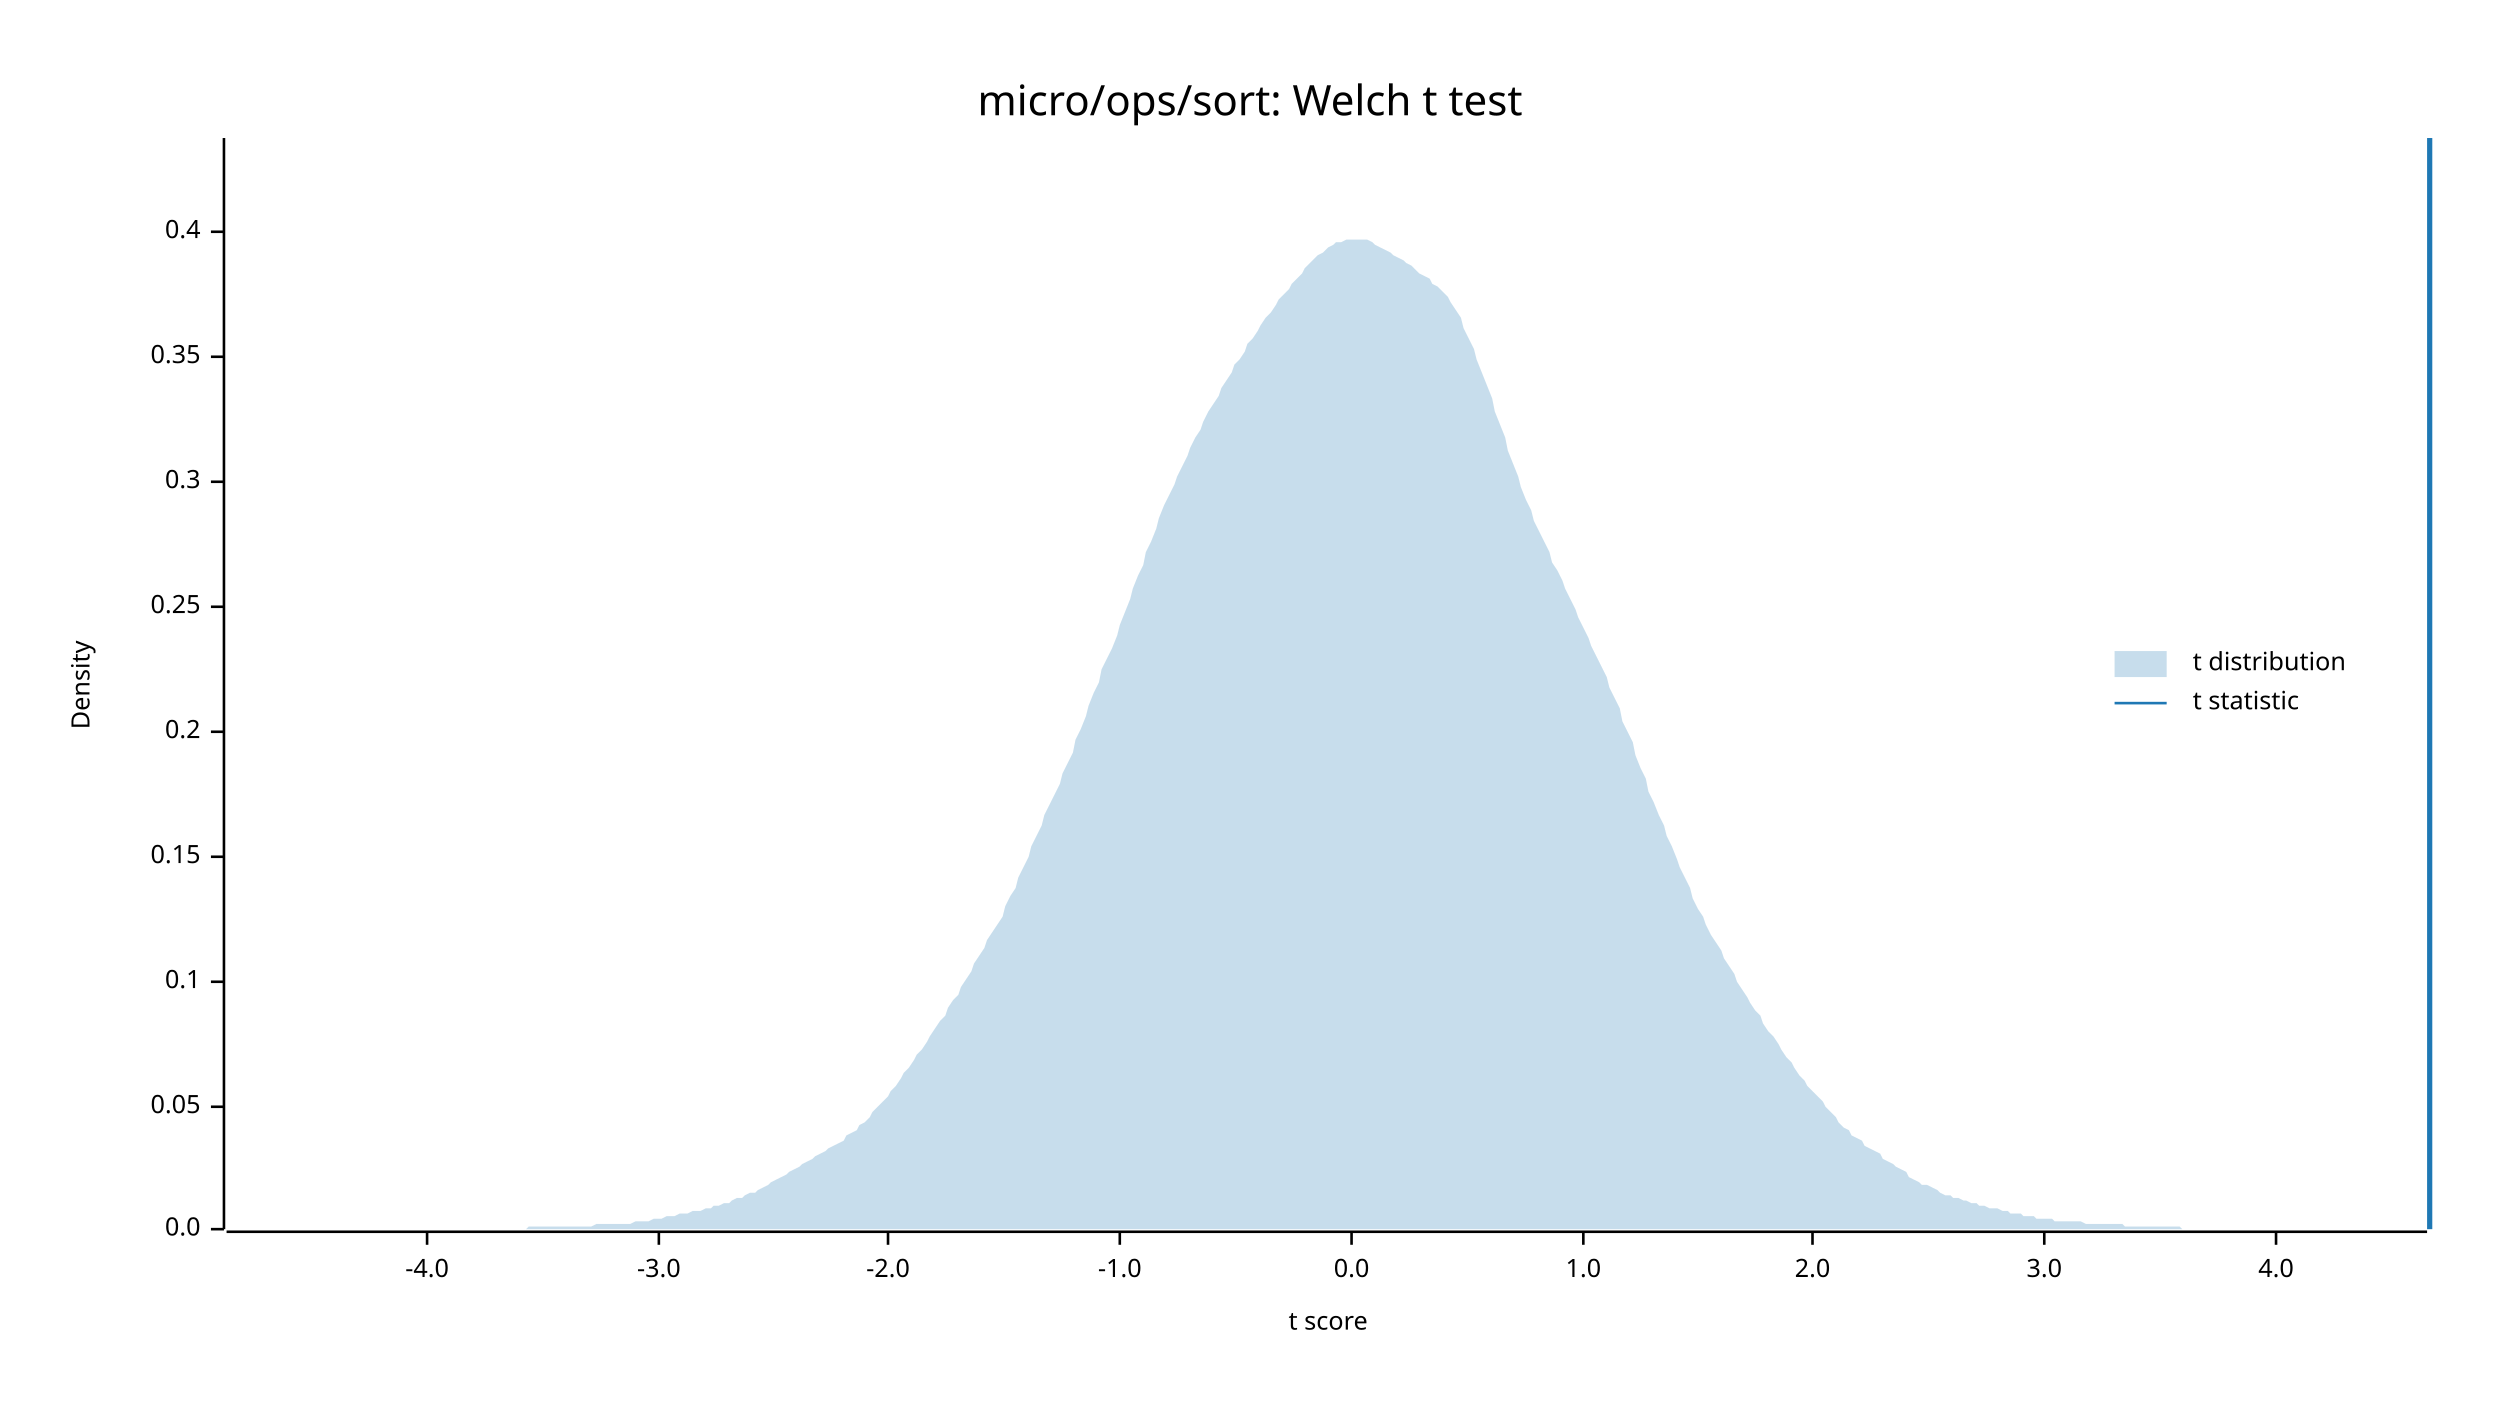
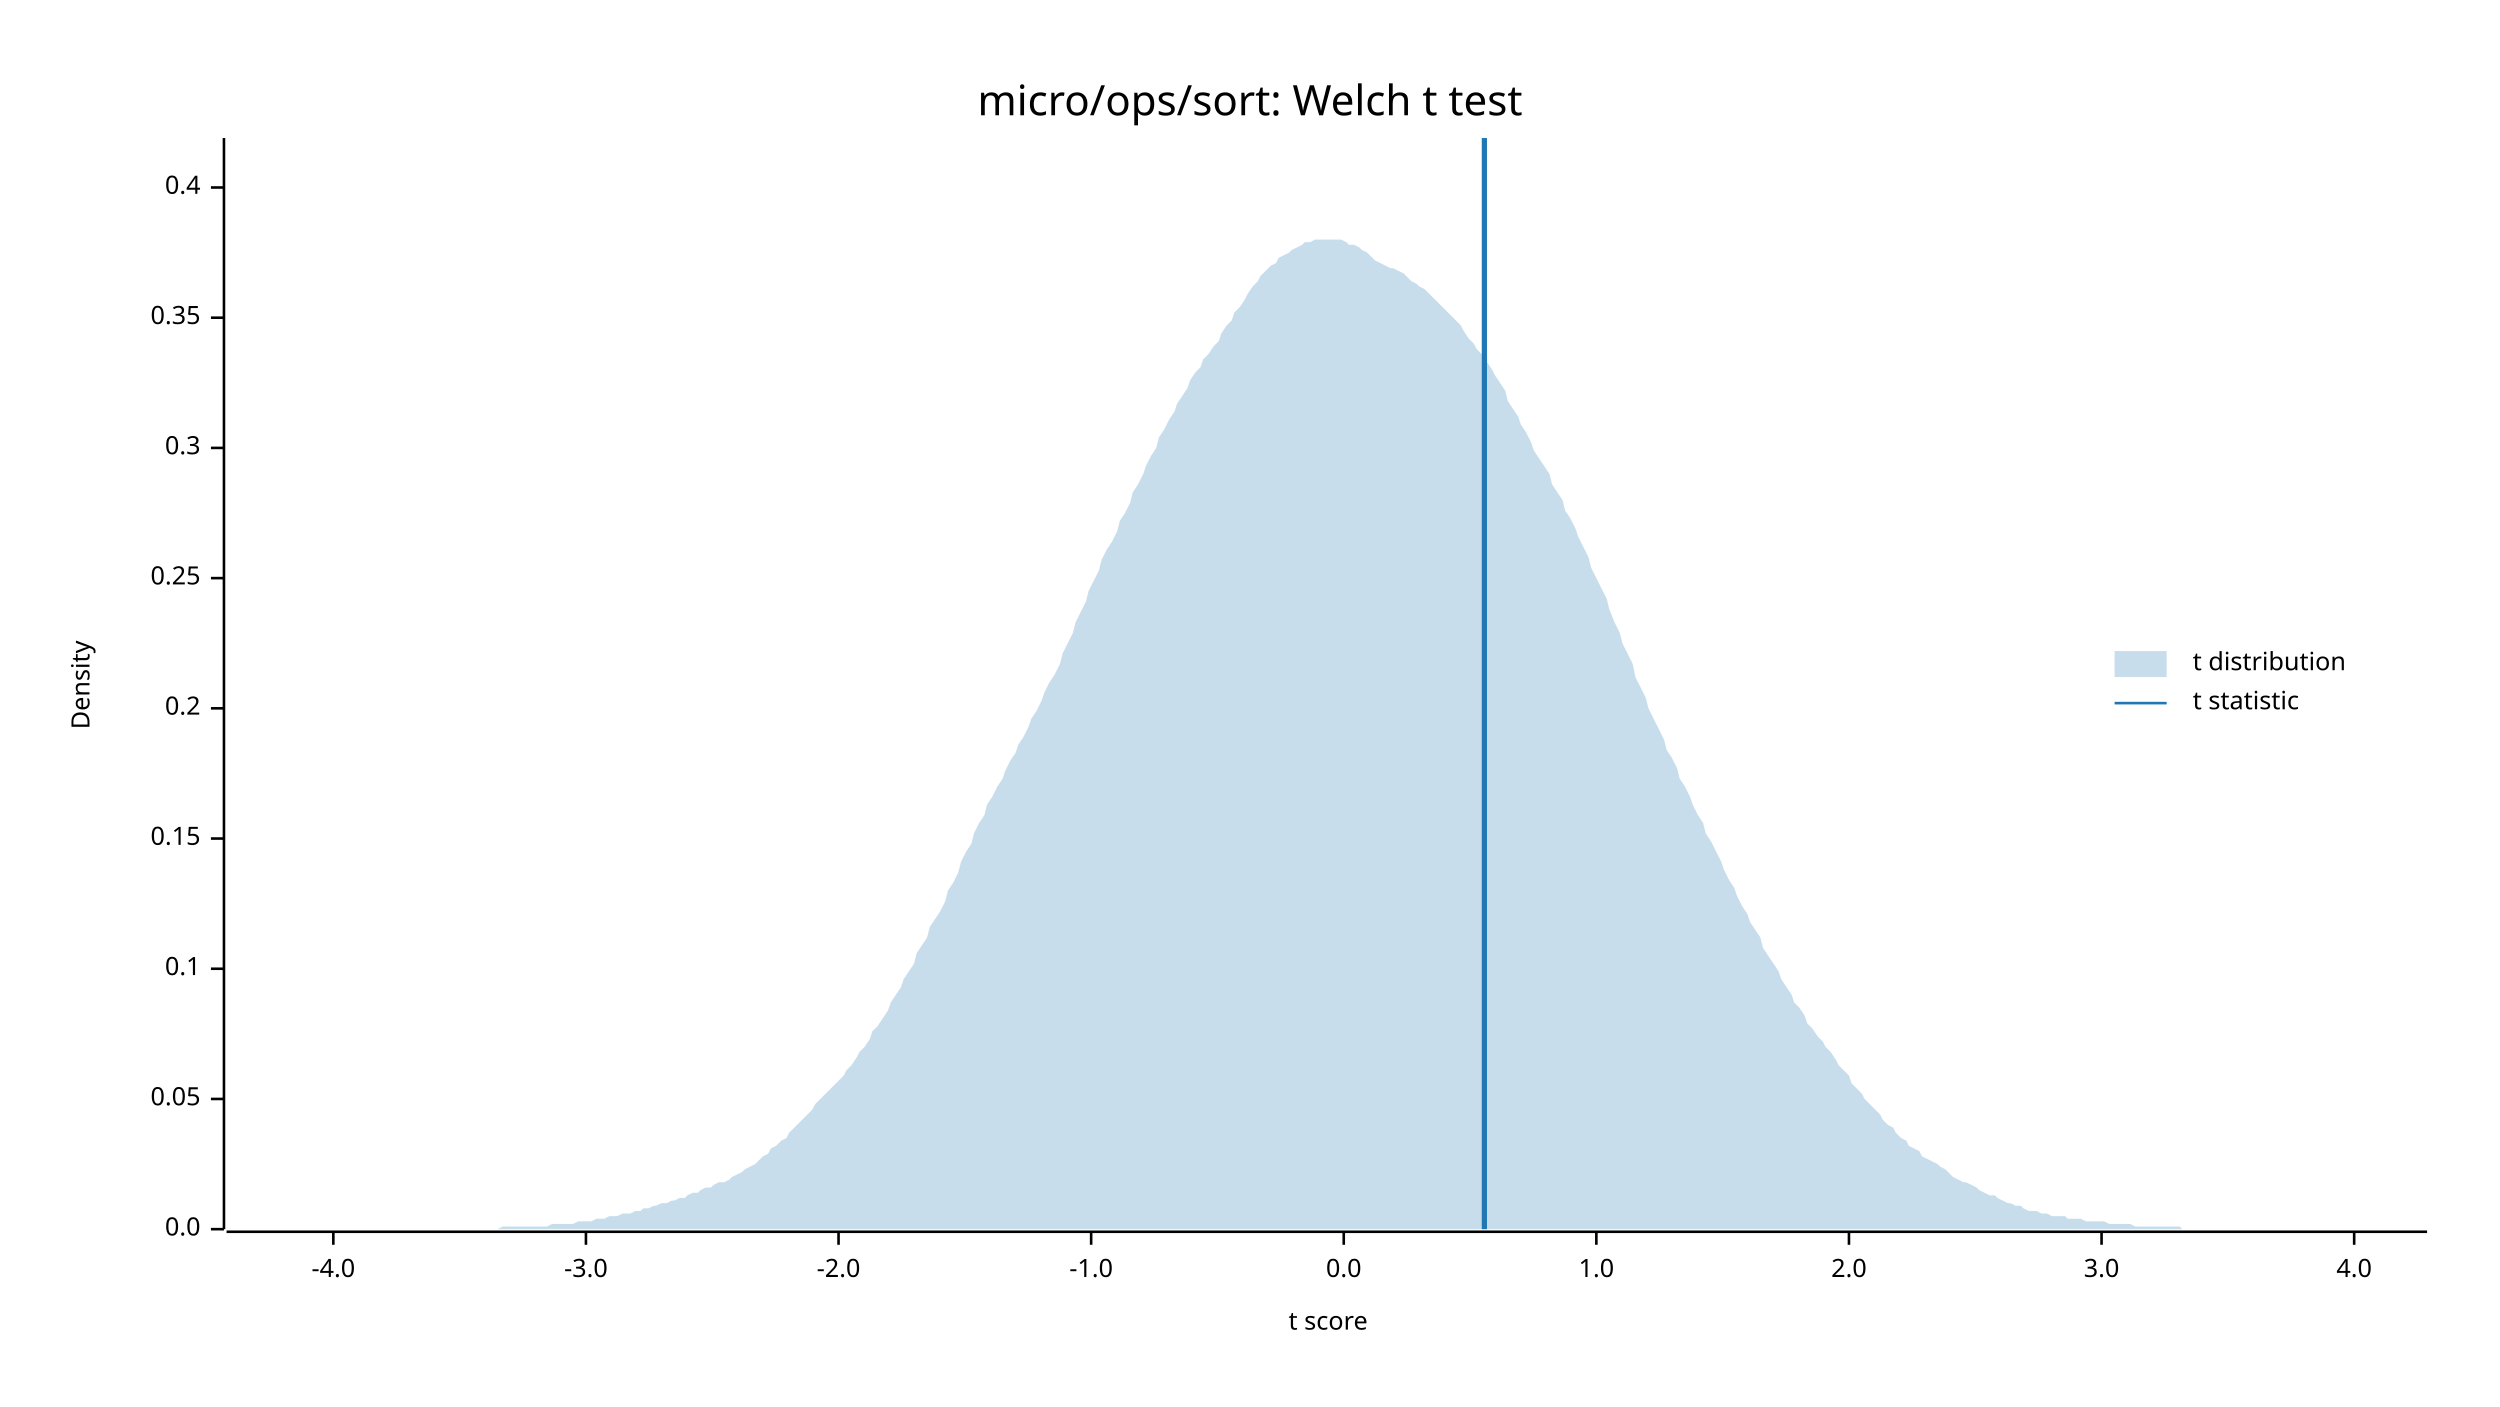
<svg xmlns="http://www.w3.org/2000/svg" width="960" height="540" viewBox="0 0 960 540">
  <text x="480" y="32" dy="0.76em" text-anchor="middle" font-family="sans-serif" font-size="16.129" opacity="1" fill="#000000">
micro/ops/sort: Welch t test
</text>
  <text x="27" y="263" dy="0.76em" text-anchor="middle" font-family="sans-serif" font-size="9.677" opacity="1" fill="#000000" transform="rotate(270, 27, 263)">
Density
</text>
  <text x="510" y="513" dy="-0.5ex" text-anchor="middle" font-family="sans-serif" font-size="9.677" opacity="1" fill="#000000">
t score
</text>
  <polyline fill="none" opacity="1" stroke="#000000" stroke-width="1" points="86,53 86,472 " />
  <text x="77" y="472" dy="0.5ex" text-anchor="end" font-family="sans-serif" font-size="9.677" opacity="1" fill="#000000">
0.0
</text>
  <polyline fill="none" opacity="1" stroke="#000000" stroke-width="1" points="81,472 86,472 " />
-   <text x="77" y="425" dy="0.5ex" text-anchor="end" font-family="sans-serif" font-size="9.677" opacity="1" fill="#000000">
+   <text x="77" y="422" dy="0.5ex" text-anchor="end" font-family="sans-serif" font-size="9.677" opacity="1" fill="#000000">
0.05
</text>
-   <polyline fill="none" opacity="1" stroke="#000000" stroke-width="1" points="81,425 86,425 " />
-   <text x="77" y="377" dy="0.5ex" text-anchor="end" font-family="sans-serif" font-size="9.677" opacity="1" fill="#000000">
+   <polyline fill="none" opacity="1" stroke="#000000" stroke-width="1" points="81,422 86,422 " />
+   <text x="77" y="372" dy="0.5ex" text-anchor="end" font-family="sans-serif" font-size="9.677" opacity="1" fill="#000000">
0.1
</text>
-   <polyline fill="none" opacity="1" stroke="#000000" stroke-width="1" points="81,377 86,377 " />
-   <text x="77" y="329" dy="0.5ex" text-anchor="end" font-family="sans-serif" font-size="9.677" opacity="1" fill="#000000">
+   <polyline fill="none" opacity="1" stroke="#000000" stroke-width="1" points="81,372 86,372 " />
+   <text x="77" y="322" dy="0.5ex" text-anchor="end" font-family="sans-serif" font-size="9.677" opacity="1" fill="#000000">
0.15
</text>
-   <polyline fill="none" opacity="1" stroke="#000000" stroke-width="1" points="81,329 86,329 " />
-   <text x="77" y="281" dy="0.5ex" text-anchor="end" font-family="sans-serif" font-size="9.677" opacity="1" fill="#000000">
+   <polyline fill="none" opacity="1" stroke="#000000" stroke-width="1" points="81,322 86,322 " />
+   <text x="77" y="272" dy="0.5ex" text-anchor="end" font-family="sans-serif" font-size="9.677" opacity="1" fill="#000000">
0.2
</text>
-   <polyline fill="none" opacity="1" stroke="#000000" stroke-width="1" points="81,281 86,281 " />
-   <text x="77" y="233" dy="0.5ex" text-anchor="end" font-family="sans-serif" font-size="9.677" opacity="1" fill="#000000">
+   <polyline fill="none" opacity="1" stroke="#000000" stroke-width="1" points="81,272 86,272 " />
+   <text x="77" y="222" dy="0.5ex" text-anchor="end" font-family="sans-serif" font-size="9.677" opacity="1" fill="#000000">
0.25
</text>
-   <polyline fill="none" opacity="1" stroke="#000000" stroke-width="1" points="81,233 86,233 " />
-   <text x="77" y="185" dy="0.5ex" text-anchor="end" font-family="sans-serif" font-size="9.677" opacity="1" fill="#000000">
+   <polyline fill="none" opacity="1" stroke="#000000" stroke-width="1" points="81,222 86,222 " />
+   <text x="77" y="172" dy="0.5ex" text-anchor="end" font-family="sans-serif" font-size="9.677" opacity="1" fill="#000000">
0.3
</text>
-   <polyline fill="none" opacity="1" stroke="#000000" stroke-width="1" points="81,185 86,185 " />
-   <text x="77" y="137" dy="0.5ex" text-anchor="end" font-family="sans-serif" font-size="9.677" opacity="1" fill="#000000">
+   <polyline fill="none" opacity="1" stroke="#000000" stroke-width="1" points="81,172 86,172 " />
+   <text x="77" y="122" dy="0.5ex" text-anchor="end" font-family="sans-serif" font-size="9.677" opacity="1" fill="#000000">
0.35
</text>
-   <polyline fill="none" opacity="1" stroke="#000000" stroke-width="1" points="81,137 86,137 " />
-   <text x="77" y="89" dy="0.5ex" text-anchor="end" font-family="sans-serif" font-size="9.677" opacity="1" fill="#000000">
+   <polyline fill="none" opacity="1" stroke="#000000" stroke-width="1" points="81,122 86,122 " />
+   <text x="77" y="72" dy="0.5ex" text-anchor="end" font-family="sans-serif" font-size="9.677" opacity="1" fill="#000000">
0.4
</text>
-   <polyline fill="none" opacity="1" stroke="#000000" stroke-width="1" points="81,89 86,89 " />
+   <polyline fill="none" opacity="1" stroke="#000000" stroke-width="1" points="81,72 86,72 " />
  <polyline fill="none" opacity="1" stroke="#000000" stroke-width="1" points="87,473 932,473 " />
-   <text x="164" y="483" dy="0.76em" text-anchor="middle" font-family="sans-serif" font-size="9.677" opacity="1" fill="#000000">
+   <text x="128" y="483" dy="0.76em" text-anchor="middle" font-family="sans-serif" font-size="9.677" opacity="1" fill="#000000">
-4.0
</text>
-   <polyline fill="none" opacity="1" stroke="#000000" stroke-width="1" points="164,473 164,478 " />
-   <text x="253" y="483" dy="0.76em" text-anchor="middle" font-family="sans-serif" font-size="9.677" opacity="1" fill="#000000">
+   <polyline fill="none" opacity="1" stroke="#000000" stroke-width="1" points="128,473 128,478 " />
+   <text x="225" y="483" dy="0.76em" text-anchor="middle" font-family="sans-serif" font-size="9.677" opacity="1" fill="#000000">
-3.0
</text>
-   <polyline fill="none" opacity="1" stroke="#000000" stroke-width="1" points="253,473 253,478 " />
-   <text x="341" y="483" dy="0.76em" text-anchor="middle" font-family="sans-serif" font-size="9.677" opacity="1" fill="#000000">
+   <polyline fill="none" opacity="1" stroke="#000000" stroke-width="1" points="225,473 225,478 " />
+   <text x="322" y="483" dy="0.76em" text-anchor="middle" font-family="sans-serif" font-size="9.677" opacity="1" fill="#000000">
-2.0
</text>
-   <polyline fill="none" opacity="1" stroke="#000000" stroke-width="1" points="341,473 341,478 " />
-   <text x="430" y="483" dy="0.76em" text-anchor="middle" font-family="sans-serif" font-size="9.677" opacity="1" fill="#000000">
+   <polyline fill="none" opacity="1" stroke="#000000" stroke-width="1" points="322,473 322,478 " />
+   <text x="419" y="483" dy="0.76em" text-anchor="middle" font-family="sans-serif" font-size="9.677" opacity="1" fill="#000000">
-1.0
</text>
-   <polyline fill="none" opacity="1" stroke="#000000" stroke-width="1" points="430,473 430,478 " />
-   <text x="519" y="483" dy="0.76em" text-anchor="middle" font-family="sans-serif" font-size="9.677" opacity="1" fill="#000000">
+   <polyline fill="none" opacity="1" stroke="#000000" stroke-width="1" points="419,473 419,478 " />
+   <text x="516" y="483" dy="0.76em" text-anchor="middle" font-family="sans-serif" font-size="9.677" opacity="1" fill="#000000">
0.0
</text>
-   <polyline fill="none" opacity="1" stroke="#000000" stroke-width="1" points="519,473 519,478 " />
-   <text x="608" y="483" dy="0.76em" text-anchor="middle" font-family="sans-serif" font-size="9.677" opacity="1" fill="#000000">
+   <polyline fill="none" opacity="1" stroke="#000000" stroke-width="1" points="516,473 516,478 " />
+   <text x="613" y="483" dy="0.76em" text-anchor="middle" font-family="sans-serif" font-size="9.677" opacity="1" fill="#000000">
1.0
</text>
-   <polyline fill="none" opacity="1" stroke="#000000" stroke-width="1" points="608,473 608,478 " />
-   <text x="696" y="483" dy="0.76em" text-anchor="middle" font-family="sans-serif" font-size="9.677" opacity="1" fill="#000000">
+   <polyline fill="none" opacity="1" stroke="#000000" stroke-width="1" points="613,473 613,478 " />
+   <text x="710" y="483" dy="0.76em" text-anchor="middle" font-family="sans-serif" font-size="9.677" opacity="1" fill="#000000">
2.0
</text>
-   <polyline fill="none" opacity="1" stroke="#000000" stroke-width="1" points="696,473 696,478 " />
-   <text x="785" y="483" dy="0.76em" text-anchor="middle" font-family="sans-serif" font-size="9.677" opacity="1" fill="#000000">
+   <polyline fill="none" opacity="1" stroke="#000000" stroke-width="1" points="710,473 710,478 " />
+   <text x="807" y="483" dy="0.76em" text-anchor="middle" font-family="sans-serif" font-size="9.677" opacity="1" fill="#000000">
3.0
</text>
-   <polyline fill="none" opacity="1" stroke="#000000" stroke-width="1" points="785,473 785,478 " />
-   <text x="874" y="483" dy="0.76em" text-anchor="middle" font-family="sans-serif" font-size="9.677" opacity="1" fill="#000000">
+   <polyline fill="none" opacity="1" stroke="#000000" stroke-width="1" points="807,473 807,478 " />
+   <text x="904" y="483" dy="0.76em" text-anchor="middle" font-family="sans-serif" font-size="9.677" opacity="1" fill="#000000">
4.0
</text>
-   <polyline fill="none" opacity="1" stroke="#000000" stroke-width="1" points="874,473 874,478 " />
-   <polygon opacity="0.25" fill="#1F78B4" points="87,472 88,472 90,472 92,472 93,472 95,472 97,472 98,472 100,472 102,472 103,472 105,472 107,472 109,472 110,472 112,472 114,472 115,472 117,472 119,472 120,472 122,472 124,472 125,472 127,472 129,472 131,472 132,472 134,472 136,472 137,472 139,472 141,472 142,472 144,472 146,472 147,472 149,472 151,472 153,472 154,472 156,472 158,472 159,472 161,472 163,472 164,472 166,472 168,472 169,472 171,472 173,472 175,472 176,472 178,472 180,472 181,472 183,472 185,472 186,472 188,472 190,472 191,472 193,472 195,472 197,472 198,472 200,472 202,472 203,471 205,471 207,471 208,471 210,471 212,471 214,471 215,471 217,471 219,471 220,471 222,471 224,471 225,471 227,471 229,470 230,470 232,470 234,470 236,470 237,470 239,470 241,470 242,470 244,469 246,469 247,469 249,469 251,468 252,468 254,468 256,467 258,467 259,467 261,466 263,466 264,466 266,465 268,465 269,465 271,464 273,464 274,463 276,463 278,462 280,462 281,461 283,460 285,460 286,459 288,458 290,458 291,457 293,456 295,455 296,454 298,453 300,452 302,451 303,450 305,449 307,448 308,447 310,446 312,445 313,444 315,443 317,442 318,441 320,440 322,439 324,438 325,436 327,435 329,434 330,432 332,431 334,429 335,427 337,425 339,423 341,421 342,419 344,417 346,414 347,412 349,410 351,407 352,405 354,403 356,400 357,398 359,395 361,392 363,390 364,387 366,384 368,382 369,379 371,376 373,373 374,370 376,367 378,364 379,361 381,358 383,355 385,352 386,348 388,344 390,341 391,337 393,333 395,329 396,325 398,321 400,317 401,313 403,309 405,305 407,301 408,297 410,293 412,289 413,284 415,280 417,275 418,271 420,266 422,262 423,257 425,253 427,249 429,244 430,240 432,235 434,230 435,226 437,221 439,217 440,212 442,208 444,203 445,199 447,194 449,190 451,186 452,183 454,179 456,175 457,172 459,168 461,165 462,162 464,158 466,155 468,152 469,149 471,146 473,143 474,140 476,138 478,135 479,132 481,130 483,127 484,125 486,122 488,120 490,117 491,115 493,113 495,111 496,109 498,107 500,105 501,103 503,101 505,99 506,98 508,97 510,95 512,94 513,93 515,93 517,92 518,92 520,92 522,92 523,92 525,92 527,93 528,94 530,95 532,96 534,97 535,98 537,99 539,100 540,101 542,102 544,104 545,105 547,106 549,107 550,109 552,110 554,112 556,114 557,116 559,119 561,122 562,126 564,130 566,134 567,138 569,143 571,148 573,153 574,158 576,163 578,168 579,173 581,178 583,183 584,187 586,192 588,196 589,200 591,204 593,208 595,212 596,216 598,219 600,223 601,226 603,230 605,234 606,237 608,241 610,245 611,248 613,252 615,256 617,260 618,264 620,268 622,272 623,277 625,281 627,285 628,290 630,295 632,299 633,304 635,308 637,313 639,317 640,321 642,325 644,330 645,333 647,337 649,341 650,345 652,349 654,352 655,355 657,359 659,362 661,365 662,368 664,371 666,374 667,377 669,380 671,383 672,385 674,388 676,390 677,393 679,396 681,398 683,401 684,403 686,406 688,408 689,410 691,413 693,415 694,417 696,419 698,421 700,423 701,425 703,427 705,429 706,431 708,433 710,434 711,436 713,437 715,438 716,440 718,441 720,442 722,443 723,445 725,446 727,447 728,448 730,449 732,450 733,452 735,453 737,454 738,455 740,455 742,456 744,457 745,458 747,459 749,459 750,460 752,460 754,461 755,461 757,462 759,462 760,463 762,463 764,464 766,464 767,464 769,465 771,465 772,466 774,466 776,466 777,467 779,467 781,467 782,468 784,468 786,468 788,468 789,469 791,469 793,469 794,469 796,469 798,469 799,469 801,470 803,470 804,470 806,470 808,470 810,470 811,470 813,470 815,470 816,471 818,471 820,471 821,471 823,471 825,471 827,471 828,471 830,471 832,471 833,471 835,471 837,471 838,472 840,472 842,472 843,472 845,472 847,472 849,472 850,472 852,472 854,472 855,472 857,472 859,472 860,472 862,472 864,472 865,472 867,472 869,472 871,472 872,472 874,472 876,472 877,472 879,472 881,472 882,472 884,472 886,472 887,472 889,472 891,472 893,472 894,472 896,472 898,472 899,472 901,472 903,472 904,472 906,472 908,472 909,472 911,472 913,472 915,472 916,472 918,472 920,472 921,472 923,472 925,472 926,472 928,472 930,472 932,472 932,472 87,472 " />
-   <polyline fill="none" opacity="1" stroke="#1F78B4" stroke-width="2" points="933,472 933,53 " />
+   <polyline fill="none" opacity="1" stroke="#000000" stroke-width="1" points="904,473 904,478 " />
+   <polygon opacity="0.25" fill="#1F78B4" points="87,472 88,472 90,472 92,472 93,472 95,472 97,472 98,472 100,472 102,472 103,472 105,472 107,472 109,472 110,472 112,472 114,472 115,472 117,472 119,472 120,472 122,472 124,472 125,472 127,472 129,472 131,472 132,472 134,472 136,472 137,472 139,472 141,472 142,472 144,472 146,472 147,472 149,472 151,472 153,472 154,472 156,472 158,472 159,472 161,472 163,472 164,472 166,472 168,472 169,472 171,472 173,472 175,472 176,472 178,472 180,472 181,472 183,472 185,472 186,472 188,472 190,472 191,472 193,471 195,471 197,471 198,471 200,471 202,471 203,471 205,471 207,471 208,471 210,471 212,470 214,470 215,470 217,470 219,470 220,470 222,469 224,469 225,469 227,469 229,468 230,468 232,468 234,467 236,467 237,467 239,466 241,466 242,466 244,465 246,465 247,464 249,464 251,463 252,463 254,462 256,462 258,461 259,461 261,460 263,460 264,459 266,458 268,458 269,457 271,456 273,456 274,455 276,454 278,454 280,453 281,452 283,451 285,450 286,449 288,448 290,447 291,446 293,444 295,443 296,441 298,440 300,438 302,437 303,435 305,433 307,431 308,430 310,428 312,426 313,424 315,422 317,420 318,419 320,417 322,415 324,413 325,411 327,409 329,406 330,404 332,402 334,399 335,396 337,394 339,391 341,388 342,385 344,382 346,379 347,376 349,373 351,370 352,366 354,363 356,360 357,356 359,353 361,350 363,346 364,342 366,339 368,335 369,331 371,327 373,324 374,320 376,316 378,313 379,309 381,306 383,302 385,299 386,296 388,292 390,289 391,286 393,283 395,279 396,276 398,273 400,269 401,266 403,262 405,259 407,255 408,251 410,247 412,243 413,239 415,235 417,231 418,227 420,223 422,219 423,215 425,211 427,208 429,204 430,200 432,197 434,193 435,189 437,186 439,182 440,179 442,175 444,172 445,168 447,165 449,161 451,158 452,155 454,152 456,149 457,146 459,143 461,141 462,138 464,136 466,133 468,131 469,128 471,125 473,123 474,120 476,118 478,115 479,113 481,110 483,108 484,106 486,104 488,102 490,101 491,99 493,98 495,97 496,96 498,95 500,94 501,93 503,93 505,92 506,92 508,92 510,92 512,92 513,92 515,92 517,93 518,94 520,94 522,95 523,96 525,97 527,99 528,100 530,101 532,102 534,103 535,103 537,104 539,105 540,106 542,108 544,109 545,110 547,111 549,113 550,114 552,116 554,118 556,120 557,121 559,123 561,125 562,127 564,130 566,132 567,134 569,136 571,139 573,142 574,144 576,147 578,150 579,154 581,157 583,160 584,163 586,166 588,170 589,173 591,176 593,179 595,182 596,186 598,189 600,192 601,196 603,199 605,203 606,206 608,210 610,214 611,218 613,222 615,226 617,230 618,234 620,239 622,243 623,247 625,251 627,255 628,260 630,264 632,268 633,272 635,276 637,280 639,284 640,288 642,291 644,295 645,299 647,302 649,306 650,309 652,313 654,316 655,320 657,323 659,327 661,331 662,334 664,338 666,341 667,344 669,348 671,351 672,354 674,357 676,360 677,364 679,367 681,370 683,373 684,376 686,379 688,382 689,385 691,387 693,390 694,393 696,395 698,398 700,400 701,402 703,404 705,407 706,409 708,411 710,413 711,416 713,418 715,420 716,422 718,424 720,426 722,428 723,430 725,432 727,433 728,435 730,437 732,438 733,440 735,441 737,442 738,444 740,445 742,446 744,447 745,448 747,449 749,451 750,452 752,453 754,454 755,454 757,455 759,456 760,457 762,458 764,459 766,459 767,460 769,461 771,462 772,462 774,463 776,463 777,464 779,465 781,465 782,465 784,466 786,466 788,467 789,467 791,467 793,467 794,468 796,468 798,468 799,468 801,469 803,469 804,469 806,469 808,469 810,470 811,470 813,470 815,470 816,470 818,470 820,471 821,471 823,471 825,471 827,471 828,471 830,471 832,471 833,471 835,471 837,471 838,472 840,472 842,472 843,472 845,472 847,472 849,472 850,472 852,472 854,472 855,472 857,472 859,472 860,472 862,472 864,472 865,472 867,472 869,472 871,472 872,472 874,472 876,472 877,472 879,472 881,472 882,472 884,472 886,472 887,472 889,472 891,472 893,472 894,472 896,472 898,472 899,472 901,472 903,472 904,472 906,472 908,472 909,472 911,472 913,472 915,472 916,472 918,472 920,472 921,472 923,472 925,472 926,472 928,472 930,472 932,472 932,472 87,472 " />
+   <polyline fill="none" opacity="1" stroke="#1F78B4" stroke-width="2" points="570,472 570,53 " />
  <text x="842" y="250" dy="0.76em" text-anchor="start" font-family="sans-serif" font-size="9.677" opacity="1" fill="#000000">
t distribution
</text>
  <text x="842" y="265" dy="0.76em" text-anchor="start" font-family="sans-serif" font-size="9.677" opacity="1" fill="#000000">
t statistic
</text>
  <rect x="812" y="250" width="20" height="10" opacity="0.25" fill="#1F78B4" stroke="none" />
  <polyline fill="none" opacity="1" stroke="#1F78B4" stroke-width="1" points="812,270 832,270 " />
</svg>
